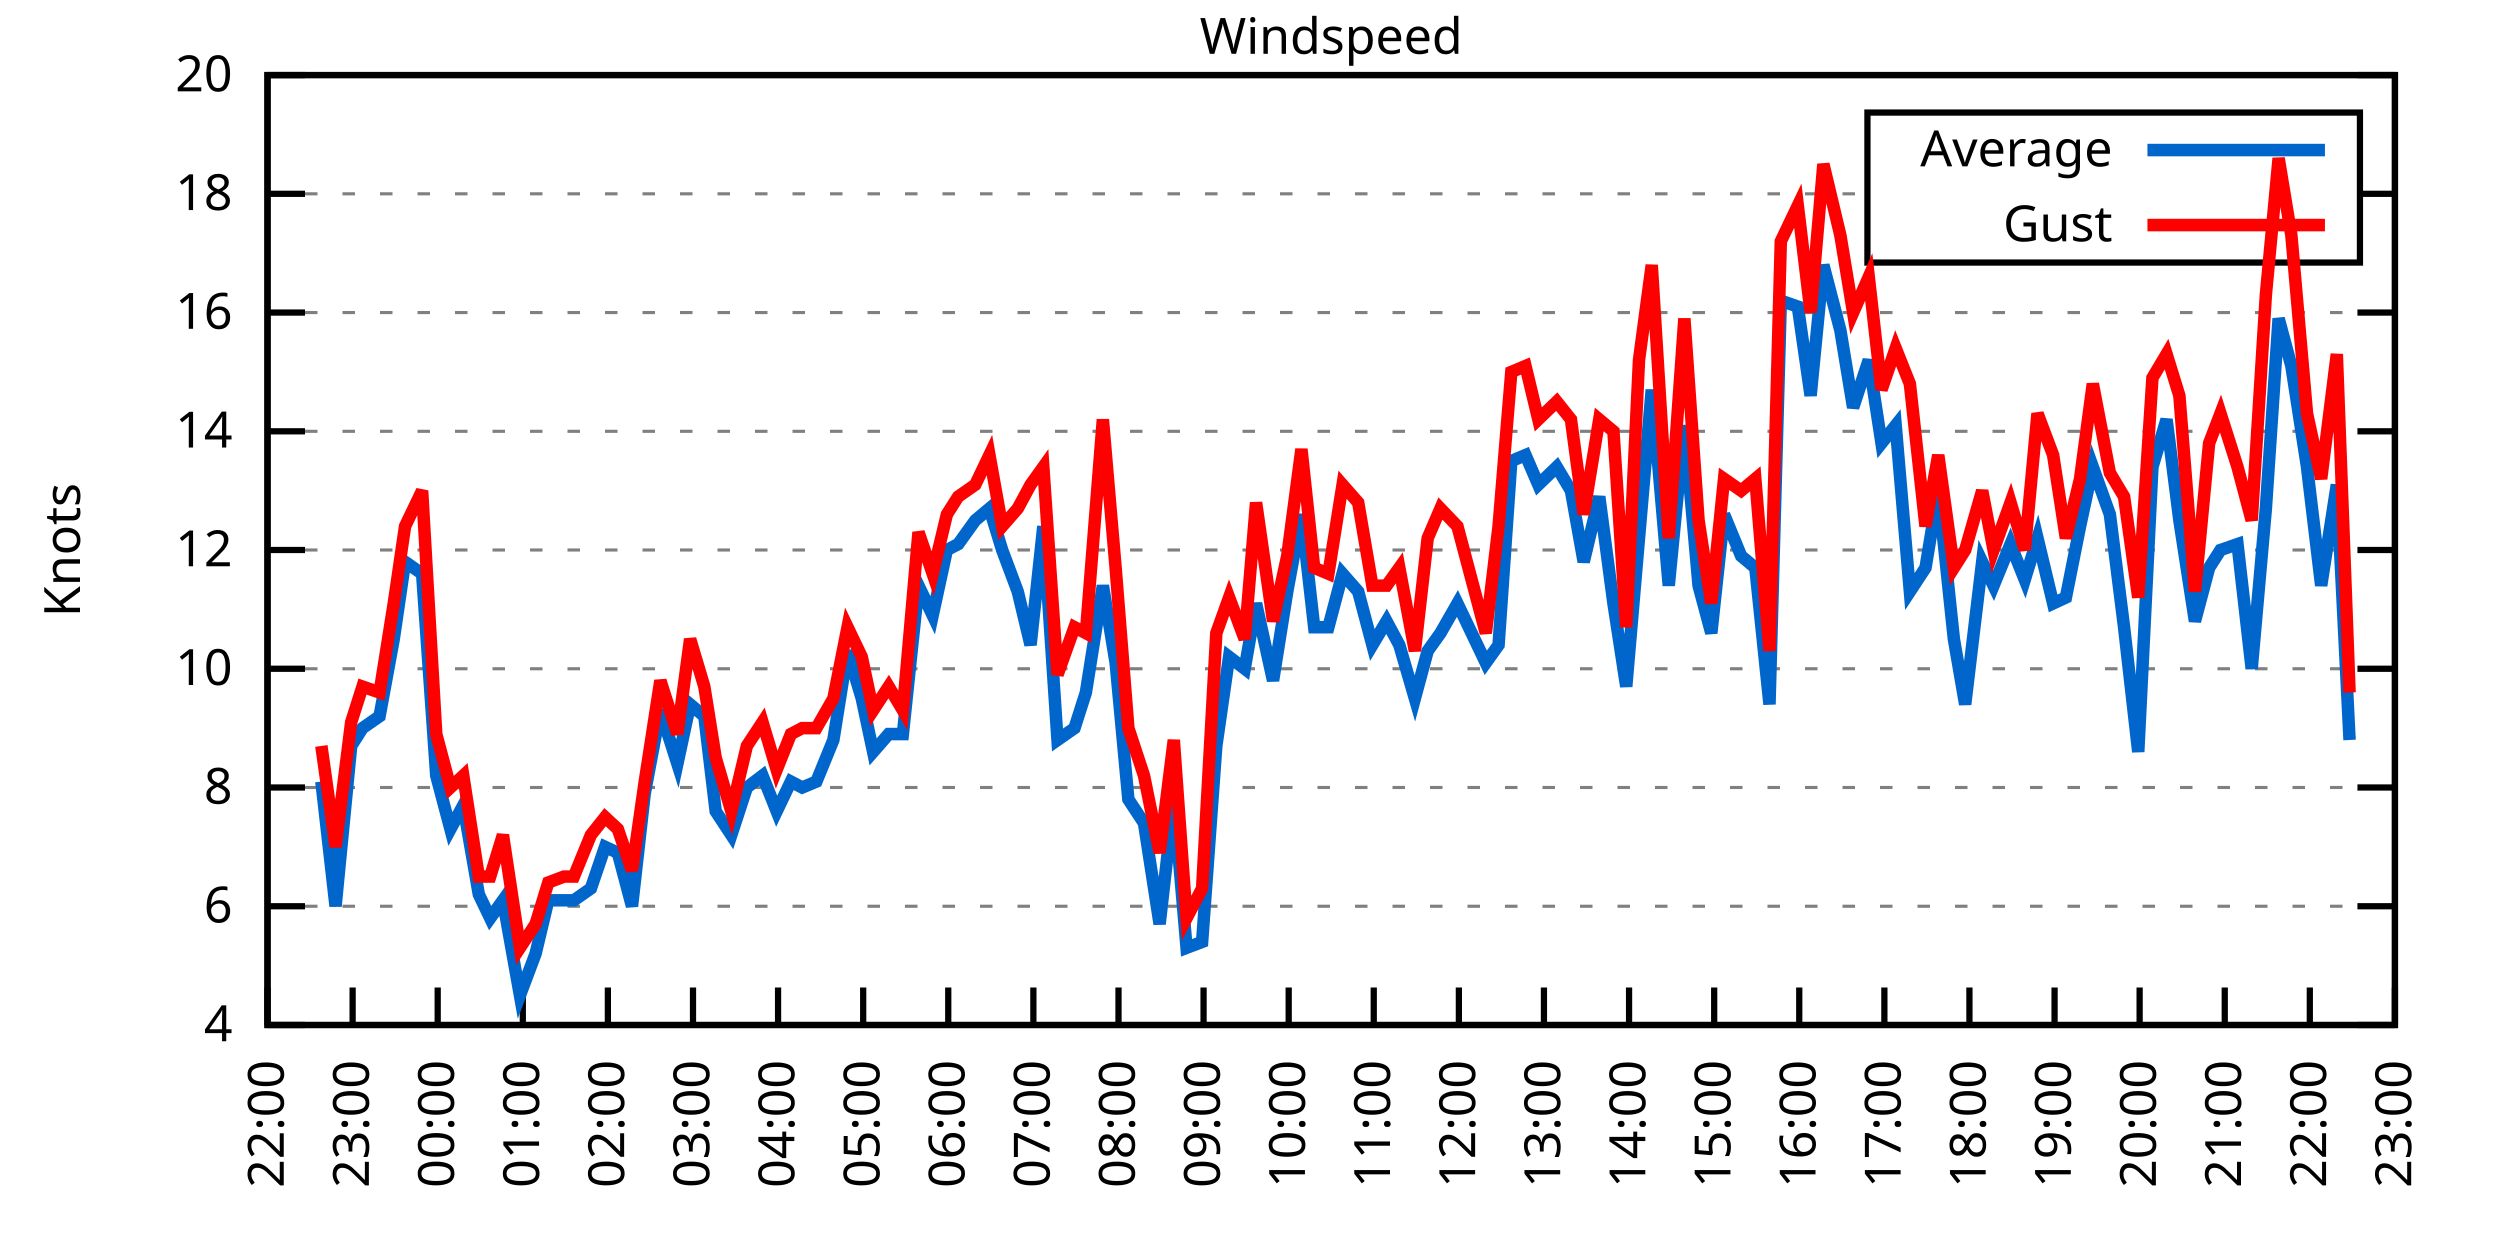
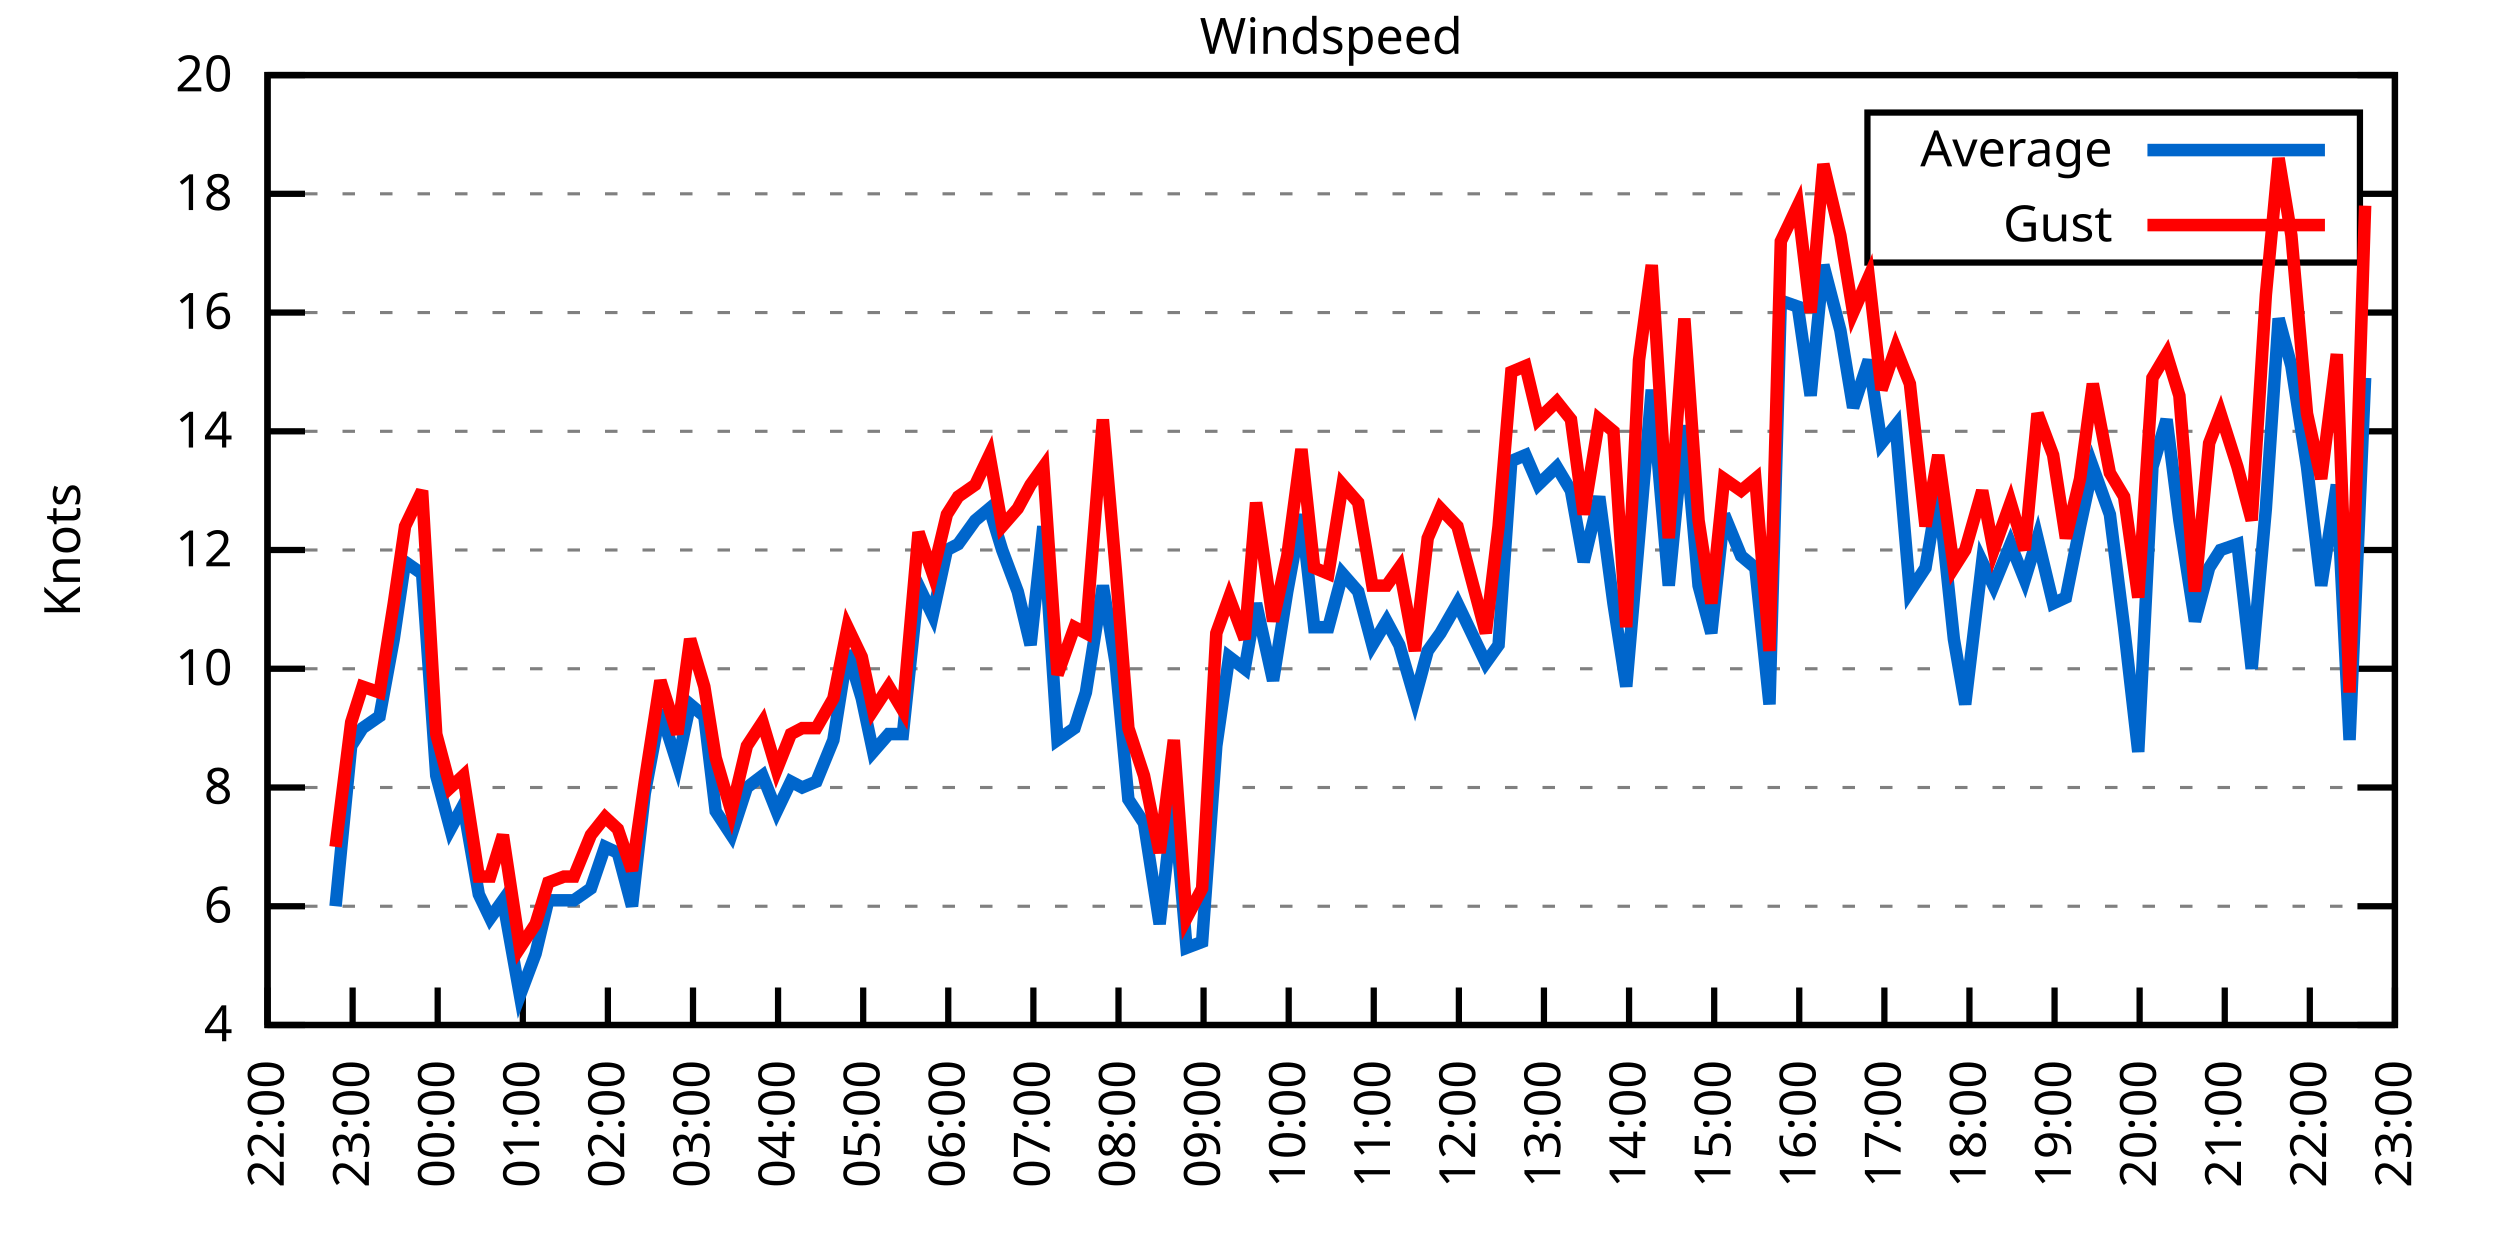
<svg xmlns="http://www.w3.org/2000/svg" xmlns:xlink="http://www.w3.org/1999/xlink" width="400" height="200" viewBox="0 0 400 200">
  <g id="gnuplot_canvas">
    <rect x="0" y="0" width="400" height="200" fill="none" />
    <defs>
      <circle id="gpDot" r="0.5" stroke-width="0.5" stroke="currentColor" />
      <path id="gpPt0" stroke-width="0.333" stroke="currentColor" d="M-1,0 h2 M0,-1 v2" />
      <path id="gpPt1" stroke-width="0.333" stroke="currentColor" d="M-1,-1 L1,1 M1,-1 L-1,1" />
      <path id="gpPt2" stroke-width="0.333" stroke="currentColor" d="M-1,0 L1,0 M0,-1 L0,1 M-1,-1 L1,1 M-1,1 L1,-1" />
      <rect id="gpPt3" stroke-width="0.333" stroke="currentColor" x="-1" y="-1" width="2" height="2" />
      <rect id="gpPt4" stroke-width="0.333" stroke="currentColor" fill="currentColor" x="-1" y="-1" width="2" height="2" />
      <circle id="gpPt5" stroke-width="0.333" stroke="currentColor" cx="0" cy="0" r="1" />
      <use xlink:href="#gpPt5" id="gpPt6" fill="currentColor" stroke="none" />
      <path id="gpPt7" stroke-width="0.333" stroke="currentColor" d="M0,-1.33 L-1.33,0.67 L1.33,0.67 z" />
      <use xlink:href="#gpPt7" id="gpPt8" fill="currentColor" stroke="none" />
      <use xlink:href="#gpPt7" id="gpPt9" stroke="currentColor" transform="rotate(180)" />
      <use xlink:href="#gpPt9" id="gpPt10" fill="currentColor" stroke="none" />
      <use xlink:href="#gpPt3" id="gpPt11" stroke="currentColor" transform="rotate(45)" />
      <use xlink:href="#gpPt11" id="gpPt12" fill="currentColor" stroke="none" />
      <path id="gpPt13" stroke-width="0.333" stroke="currentColor" d="M0,1.330 L1.265,0.411 L0.782,-1.067 L-0.782,-1.076 L-1.265,0.411 z" />
      <use xlink:href="#gpPt13" id="gpPt14" fill="currentColor" stroke="none" />
      <filter id="textbox" filterUnits="objectBoundingBox" x="0" y="0" height="1" width="1">
        <feFlood flood-color="white" flood-opacity="1" result="bgnd" />
        <feComposite in="SourceGraphic" in2="bgnd" operator="atop" />
      </filter>
      <filter id="greybox" filterUnits="objectBoundingBox" x="0" y="0" height="1" width="1">
        <feFlood flood-color="lightgrey" flood-opacity="1" result="grey" />
        <feComposite in="SourceGraphic" in2="grey" operator="atop" />
      </filter>
    </defs>
    <g fill="none" color="white" stroke="currentColor" stroke-width="1.00" stroke-linecap="butt" stroke-linejoin="miter">
</g>
    <g fill="none" color="black" stroke="currentColor" stroke-width="1.00" stroke-linecap="butt" stroke-linejoin="miter">
      <g stroke="none" shape-rendering="crispEdges">
        <polygon fill="rgb(255, 255, 255)" points="42.80,164.00 383.18,164.00 383.18,12.02 42.80,12.02 " />
      </g>
    </g>
    <g fill="none" color="black" stroke="currentColor" stroke-width="1.00" stroke-linecap="butt" stroke-linejoin="miter">
</g>
    <g fill="none" color="black" stroke="black" stroke-width="0.50" stroke-linecap="butt" stroke-linejoin="miter">
</g>
    <g fill="none" color="gray" stroke="currentColor" stroke-width="0.50" stroke-linecap="butt" stroke-linejoin="miter">
      <path stroke="gray" stroke-dasharray="2,4" class="gridline" d="M42.80,164.00 L383.19,164.00  " />
    </g>
    <g fill="none" color="gray" stroke="gray" stroke-width="1.00" stroke-linecap="butt" stroke-linejoin="miter">
</g>
    <g fill="none" color="black" stroke="currentColor" stroke-width="1.00" stroke-linecap="butt" stroke-linejoin="miter">
      <path stroke="black" d="M42.80,164.00 L48.80,164.00 M383.19,164.00 L377.19,164.00  " />
      <g transform="translate(37.20,166.60)" stroke="none" fill="black" font-family="Sans" font-size="8.00" text-anchor="end">
        <text>
          <tspan font-family="Sans"> 4</tspan>
        </text>
      </g>
    </g>
    <g fill="none" color="black" stroke="currentColor" stroke-width="1.00" stroke-linecap="butt" stroke-linejoin="miter">
</g>
    <g fill="none" color="black" stroke="black" stroke-width="0.50" stroke-linecap="butt" stroke-linejoin="miter">
</g>
    <g fill="none" color="gray" stroke="currentColor" stroke-width="0.50" stroke-linecap="butt" stroke-linejoin="miter">
      <path stroke="gray" stroke-dasharray="2,4" class="gridline" d="M42.80,145.00 L383.19,145.00  " />
    </g>
    <g fill="none" color="gray" stroke="gray" stroke-width="1.00" stroke-linecap="butt" stroke-linejoin="miter">
</g>
    <g fill="none" color="black" stroke="currentColor" stroke-width="1.00" stroke-linecap="butt" stroke-linejoin="miter">
      <path stroke="black" d="M42.80,145.00 L48.80,145.00 M383.19,145.00 L377.19,145.00  " />
      <g transform="translate(37.20,147.60)" stroke="none" fill="black" font-family="Sans" font-size="8.00" text-anchor="end">
        <text>
          <tspan font-family="Sans"> 6</tspan>
        </text>
      </g>
    </g>
    <g fill="none" color="black" stroke="currentColor" stroke-width="1.00" stroke-linecap="butt" stroke-linejoin="miter">
</g>
    <g fill="none" color="black" stroke="black" stroke-width="0.50" stroke-linecap="butt" stroke-linejoin="miter">
</g>
    <g fill="none" color="gray" stroke="currentColor" stroke-width="0.50" stroke-linecap="butt" stroke-linejoin="miter">
      <path stroke="gray" stroke-dasharray="2,4" class="gridline" d="M42.80,126.00 L383.19,126.00  " />
    </g>
    <g fill="none" color="gray" stroke="gray" stroke-width="1.00" stroke-linecap="butt" stroke-linejoin="miter">
</g>
    <g fill="none" color="black" stroke="currentColor" stroke-width="1.00" stroke-linecap="butt" stroke-linejoin="miter">
      <path stroke="black" d="M42.80,126.00 L48.80,126.00 M383.19,126.00 L377.19,126.00  " />
      <g transform="translate(37.20,128.60)" stroke="none" fill="black" font-family="Sans" font-size="8.00" text-anchor="end">
        <text>
          <tspan font-family="Sans"> 8</tspan>
        </text>
      </g>
    </g>
    <g fill="none" color="black" stroke="currentColor" stroke-width="1.00" stroke-linecap="butt" stroke-linejoin="miter">
</g>
    <g fill="none" color="black" stroke="black" stroke-width="0.50" stroke-linecap="butt" stroke-linejoin="miter">
</g>
    <g fill="none" color="gray" stroke="currentColor" stroke-width="0.50" stroke-linecap="butt" stroke-linejoin="miter">
      <path stroke="gray" stroke-dasharray="2,4" class="gridline" d="M42.80,107.00 L383.19,107.00  " />
    </g>
    <g fill="none" color="gray" stroke="gray" stroke-width="1.00" stroke-linecap="butt" stroke-linejoin="miter">
</g>
    <g fill="none" color="black" stroke="currentColor" stroke-width="1.00" stroke-linecap="butt" stroke-linejoin="miter">
      <path stroke="black" d="M42.80,107.00 L48.80,107.00 M383.19,107.00 L377.19,107.00  " />
      <g transform="translate(37.20,109.60)" stroke="none" fill="black" font-family="Sans" font-size="8.00" text-anchor="end">
        <text>
          <tspan font-family="Sans"> 10</tspan>
        </text>
      </g>
    </g>
    <g fill="none" color="black" stroke="currentColor" stroke-width="1.00" stroke-linecap="butt" stroke-linejoin="miter">
</g>
    <g fill="none" color="black" stroke="black" stroke-width="0.50" stroke-linecap="butt" stroke-linejoin="miter">
</g>
    <g fill="none" color="gray" stroke="currentColor" stroke-width="0.50" stroke-linecap="butt" stroke-linejoin="miter">
      <path stroke="gray" stroke-dasharray="2,4" class="gridline" d="M42.80,88.00 L383.19,88.00  " />
    </g>
    <g fill="none" color="gray" stroke="gray" stroke-width="1.00" stroke-linecap="butt" stroke-linejoin="miter">
</g>
    <g fill="none" color="black" stroke="currentColor" stroke-width="1.00" stroke-linecap="butt" stroke-linejoin="miter">
      <path stroke="black" d="M42.80,88.00 L48.80,88.00 M383.19,88.00 L377.19,88.00  " />
      <g transform="translate(37.20,90.60)" stroke="none" fill="black" font-family="Sans" font-size="8.00" text-anchor="end">
        <text>
          <tspan font-family="Sans"> 12</tspan>
        </text>
      </g>
    </g>
    <g fill="none" color="black" stroke="currentColor" stroke-width="1.00" stroke-linecap="butt" stroke-linejoin="miter">
</g>
    <g fill="none" color="black" stroke="black" stroke-width="0.50" stroke-linecap="butt" stroke-linejoin="miter">
</g>
    <g fill="none" color="gray" stroke="currentColor" stroke-width="0.50" stroke-linecap="butt" stroke-linejoin="miter">
      <path stroke="gray" stroke-dasharray="2,4" class="gridline" d="M42.80,69.01 L383.19,69.01  " />
    </g>
    <g fill="none" color="gray" stroke="gray" stroke-width="1.00" stroke-linecap="butt" stroke-linejoin="miter">
</g>
    <g fill="none" color="black" stroke="currentColor" stroke-width="1.00" stroke-linecap="butt" stroke-linejoin="miter">
      <path stroke="black" d="M42.80,69.01 L48.80,69.01 M383.19,69.01 L377.19,69.01  " />
      <g transform="translate(37.20,71.61)" stroke="none" fill="black" font-family="Sans" font-size="8.00" text-anchor="end">
        <text>
          <tspan font-family="Sans"> 14</tspan>
        </text>
      </g>
    </g>
    <g fill="none" color="black" stroke="currentColor" stroke-width="1.00" stroke-linecap="butt" stroke-linejoin="miter">
</g>
    <g fill="none" color="black" stroke="black" stroke-width="0.50" stroke-linecap="butt" stroke-linejoin="miter">
</g>
    <g fill="none" color="gray" stroke="currentColor" stroke-width="0.50" stroke-linecap="butt" stroke-linejoin="miter">
      <path stroke="gray" stroke-dasharray="2,4" class="gridline" d="M42.80,50.01 L383.19,50.01  " />
    </g>
    <g fill="none" color="gray" stroke="gray" stroke-width="1.00" stroke-linecap="butt" stroke-linejoin="miter">
</g>
    <g fill="none" color="black" stroke="currentColor" stroke-width="1.00" stroke-linecap="butt" stroke-linejoin="miter">
      <path stroke="black" d="M42.80,50.01 L48.80,50.01 M383.19,50.01 L377.19,50.01  " />
      <g transform="translate(37.20,52.61)" stroke="none" fill="black" font-family="Sans" font-size="8.00" text-anchor="end">
        <text>
          <tspan font-family="Sans"> 16</tspan>
        </text>
      </g>
    </g>
    <g fill="none" color="black" stroke="currentColor" stroke-width="1.00" stroke-linecap="butt" stroke-linejoin="miter">
</g>
    <g fill="none" color="black" stroke="black" stroke-width="0.50" stroke-linecap="butt" stroke-linejoin="miter">
</g>
    <g fill="none" color="gray" stroke="currentColor" stroke-width="0.50" stroke-linecap="butt" stroke-linejoin="miter">
      <path stroke="gray" stroke-dasharray="2,4" class="gridline" d="M42.80,31.01 L298.79,31.01 M377.59,31.01 L383.19,31.01  " />
    </g>
    <g fill="none" color="gray" stroke="gray" stroke-width="1.00" stroke-linecap="butt" stroke-linejoin="miter">
</g>
    <g fill="none" color="black" stroke="currentColor" stroke-width="1.00" stroke-linecap="butt" stroke-linejoin="miter">
      <path stroke="black" d="M42.80,31.01 L48.80,31.01 M383.19,31.01 L377.19,31.01  " />
      <g transform="translate(37.20,33.61)" stroke="none" fill="black" font-family="Sans" font-size="8.00" text-anchor="end">
        <text>
          <tspan font-family="Sans"> 18</tspan>
        </text>
      </g>
    </g>
    <g fill="none" color="black" stroke="currentColor" stroke-width="1.00" stroke-linecap="butt" stroke-linejoin="miter">
</g>
    <g fill="none" color="black" stroke="black" stroke-width="0.50" stroke-linecap="butt" stroke-linejoin="miter">
</g>
    <g fill="none" color="gray" stroke="currentColor" stroke-width="0.50" stroke-linecap="butt" stroke-linejoin="miter">
      <path stroke="gray" stroke-dasharray="2,4" class="gridline" d="M42.80,12.01 L383.19,12.01  " />
    </g>
    <g fill="none" color="gray" stroke="gray" stroke-width="1.00" stroke-linecap="butt" stroke-linejoin="miter">
</g>
    <g fill="none" color="black" stroke="currentColor" stroke-width="1.00" stroke-linecap="butt" stroke-linejoin="miter">
      <path stroke="black" d="M42.80,12.01 L48.80,12.01 M383.19,12.01 L377.19,12.01  " />
      <g transform="translate(37.20,14.61)" stroke="none" fill="black" font-family="Sans" font-size="8.00" text-anchor="end">
        <text>
          <tspan font-family="Sans"> 20</tspan>
        </text>
      </g>
    </g>
    <g fill="none" color="black" stroke="currentColor" stroke-width="1.00" stroke-linecap="butt" stroke-linejoin="miter">
      <path stroke="black" d="M42.80,164.00 L42.80,158.00  " />
      <g transform="translate(45.40,169.60) rotate(270.00)" stroke="none" fill="black" font-family="Sans" font-size="8.00" text-anchor="end">
        <text>
          <tspan font-family="Sans">22:00</tspan>
        </text>
      </g>
    </g>
    <g fill="none" color="black" stroke="currentColor" stroke-width="1.00" stroke-linecap="butt" stroke-linejoin="miter">
      <path stroke="black" d="M56.42,164.00 L56.42,158.00  " />
      <g transform="translate(59.02,169.60) rotate(270.00)" stroke="none" fill="black" font-family="Sans" font-size="8.00" text-anchor="end">
        <text>
          <tspan font-family="Sans">23:00</tspan>
        </text>
      </g>
    </g>
    <g fill="none" color="black" stroke="currentColor" stroke-width="1.00" stroke-linecap="butt" stroke-linejoin="miter">
      <path stroke="black" d="M70.03,164.00 L70.03,158.00  " />
      <g transform="translate(72.63,169.60) rotate(270.00)" stroke="none" fill="black" font-family="Sans" font-size="8.00" text-anchor="end">
        <text>
          <tspan font-family="Sans">00:00</tspan>
        </text>
      </g>
    </g>
    <g fill="none" color="black" stroke="currentColor" stroke-width="1.00" stroke-linecap="butt" stroke-linejoin="miter">
      <path stroke="black" d="M83.65,164.00 L83.65,158.00  " />
      <g transform="translate(86.25,169.60) rotate(270.00)" stroke="none" fill="black" font-family="Sans" font-size="8.00" text-anchor="end">
        <text>
          <tspan font-family="Sans">01:00</tspan>
        </text>
      </g>
    </g>
    <g fill="none" color="black" stroke="currentColor" stroke-width="1.00" stroke-linecap="butt" stroke-linejoin="miter">
      <path stroke="black" d="M97.26,164.00 L97.26,158.00  " />
      <g transform="translate(99.86,169.60) rotate(270.00)" stroke="none" fill="black" font-family="Sans" font-size="8.00" text-anchor="end">
        <text>
          <tspan font-family="Sans">02:00</tspan>
        </text>
      </g>
    </g>
    <g fill="none" color="black" stroke="currentColor" stroke-width="1.00" stroke-linecap="butt" stroke-linejoin="miter">
      <path stroke="black" d="M110.88,164.00 L110.88,158.00  " />
      <g transform="translate(113.48,169.60) rotate(270.00)" stroke="none" fill="black" font-family="Sans" font-size="8.00" text-anchor="end">
        <text>
          <tspan font-family="Sans">03:00</tspan>
        </text>
      </g>
    </g>
    <g fill="none" color="black" stroke="currentColor" stroke-width="1.00" stroke-linecap="butt" stroke-linejoin="miter">
      <path stroke="black" d="M124.49,164.00 L124.49,158.00  " />
      <g transform="translate(127.09,169.60) rotate(270.00)" stroke="none" fill="black" font-family="Sans" font-size="8.00" text-anchor="end">
        <text>
          <tspan font-family="Sans">04:00</tspan>
        </text>
      </g>
    </g>
    <g fill="none" color="black" stroke="currentColor" stroke-width="1.00" stroke-linecap="butt" stroke-linejoin="miter">
      <path stroke="black" d="M138.11,164.00 L138.11,158.00  " />
      <g transform="translate(140.71,169.60) rotate(270.00)" stroke="none" fill="black" font-family="Sans" font-size="8.00" text-anchor="end">
        <text>
          <tspan font-family="Sans">05:00</tspan>
        </text>
      </g>
    </g>
    <g fill="none" color="black" stroke="currentColor" stroke-width="1.00" stroke-linecap="butt" stroke-linejoin="miter">
      <path stroke="black" d="M151.72,164.00 L151.72,158.00  " />
      <g transform="translate(154.32,169.60) rotate(270.00)" stroke="none" fill="black" font-family="Sans" font-size="8.00" text-anchor="end">
        <text>
          <tspan font-family="Sans">06:00</tspan>
        </text>
      </g>
    </g>
    <g fill="none" color="black" stroke="currentColor" stroke-width="1.00" stroke-linecap="butt" stroke-linejoin="miter">
      <path stroke="black" d="M165.34,164.00 L165.34,158.00  " />
      <g transform="translate(167.94,169.60) rotate(270.00)" stroke="none" fill="black" font-family="Sans" font-size="8.00" text-anchor="end">
        <text>
          <tspan font-family="Sans">07:00</tspan>
        </text>
      </g>
    </g>
    <g fill="none" color="black" stroke="currentColor" stroke-width="1.00" stroke-linecap="butt" stroke-linejoin="miter">
      <path stroke="black" d="M178.96,164.00 L178.96,158.00  " />
      <g transform="translate(181.56,169.60) rotate(270.00)" stroke="none" fill="black" font-family="Sans" font-size="8.00" text-anchor="end">
        <text>
          <tspan font-family="Sans">08:00</tspan>
        </text>
      </g>
    </g>
    <g fill="none" color="black" stroke="currentColor" stroke-width="1.00" stroke-linecap="butt" stroke-linejoin="miter">
      <path stroke="black" d="M192.57,164.00 L192.57,158.00  " />
      <g transform="translate(195.17,169.60) rotate(270.00)" stroke="none" fill="black" font-family="Sans" font-size="8.00" text-anchor="end">
        <text>
          <tspan font-family="Sans">09:00</tspan>
        </text>
      </g>
    </g>
    <g fill="none" color="black" stroke="currentColor" stroke-width="1.00" stroke-linecap="butt" stroke-linejoin="miter">
      <path stroke="black" d="M206.19,164.00 L206.19,158.00  " />
      <g transform="translate(208.79,169.60) rotate(270.00)" stroke="none" fill="black" font-family="Sans" font-size="8.00" text-anchor="end">
        <text>
          <tspan font-family="Sans">10:00</tspan>
        </text>
      </g>
    </g>
    <g fill="none" color="black" stroke="currentColor" stroke-width="1.00" stroke-linecap="butt" stroke-linejoin="miter">
      <path stroke="black" d="M219.80,164.00 L219.80,158.00  " />
      <g transform="translate(222.40,169.60) rotate(270.00)" stroke="none" fill="black" font-family="Sans" font-size="8.00" text-anchor="end">
        <text>
          <tspan font-family="Sans">11:00</tspan>
        </text>
      </g>
    </g>
    <g fill="none" color="black" stroke="currentColor" stroke-width="1.00" stroke-linecap="butt" stroke-linejoin="miter">
      <path stroke="black" d="M233.42,164.00 L233.42,158.00  " />
      <g transform="translate(236.02,169.60) rotate(270.00)" stroke="none" fill="black" font-family="Sans" font-size="8.00" text-anchor="end">
        <text>
          <tspan font-family="Sans">12:00</tspan>
        </text>
      </g>
    </g>
    <g fill="none" color="black" stroke="currentColor" stroke-width="1.00" stroke-linecap="butt" stroke-linejoin="miter">
      <path stroke="black" d="M247.03,164.00 L247.03,158.00  " />
      <g transform="translate(249.63,169.60) rotate(270.00)" stroke="none" fill="black" font-family="Sans" font-size="8.00" text-anchor="end">
        <text>
          <tspan font-family="Sans">13:00</tspan>
        </text>
      </g>
    </g>
    <g fill="none" color="black" stroke="currentColor" stroke-width="1.00" stroke-linecap="butt" stroke-linejoin="miter">
      <path stroke="black" d="M260.65,164.00 L260.65,158.00  " />
      <g transform="translate(263.25,169.60) rotate(270.00)" stroke="none" fill="black" font-family="Sans" font-size="8.00" text-anchor="end">
        <text>
          <tspan font-family="Sans">14:00</tspan>
        </text>
      </g>
    </g>
    <g fill="none" color="black" stroke="currentColor" stroke-width="1.00" stroke-linecap="butt" stroke-linejoin="miter">
      <path stroke="black" d="M274.27,164.00 L274.27,158.00  " />
      <g transform="translate(276.87,169.60) rotate(270.00)" stroke="none" fill="black" font-family="Sans" font-size="8.00" text-anchor="end">
        <text>
          <tspan font-family="Sans">15:00</tspan>
        </text>
      </g>
    </g>
    <g fill="none" color="black" stroke="currentColor" stroke-width="1.00" stroke-linecap="butt" stroke-linejoin="miter">
      <path stroke="black" d="M287.88,164.00 L287.88,158.00  " />
      <g transform="translate(290.48,169.60) rotate(270.00)" stroke="none" fill="black" font-family="Sans" font-size="8.00" text-anchor="end">
        <text>
          <tspan font-family="Sans">16:00</tspan>
        </text>
      </g>
    </g>
    <g fill="none" color="black" stroke="currentColor" stroke-width="1.00" stroke-linecap="butt" stroke-linejoin="miter">
      <path stroke="black" d="M301.50,164.00 L301.50,158.00  " />
      <g transform="translate(304.10,169.60) rotate(270.00)" stroke="none" fill="black" font-family="Sans" font-size="8.00" text-anchor="end">
        <text>
          <tspan font-family="Sans">17:00</tspan>
        </text>
      </g>
    </g>
    <g fill="none" color="black" stroke="currentColor" stroke-width="1.00" stroke-linecap="butt" stroke-linejoin="miter">
      <path stroke="black" d="M315.11,164.00 L315.11,158.00  " />
      <g transform="translate(317.71,169.60) rotate(270.00)" stroke="none" fill="black" font-family="Sans" font-size="8.00" text-anchor="end">
        <text>
          <tspan font-family="Sans">18:00</tspan>
        </text>
      </g>
    </g>
    <g fill="none" color="black" stroke="currentColor" stroke-width="1.00" stroke-linecap="butt" stroke-linejoin="miter">
      <path stroke="black" d="M328.73,164.00 L328.73,158.00  " />
      <g transform="translate(331.33,169.60) rotate(270.00)" stroke="none" fill="black" font-family="Sans" font-size="8.00" text-anchor="end">
        <text>
          <tspan font-family="Sans">19:00</tspan>
        </text>
      </g>
    </g>
    <g fill="none" color="black" stroke="currentColor" stroke-width="1.00" stroke-linecap="butt" stroke-linejoin="miter">
      <path stroke="black" d="M342.34,164.00 L342.34,158.00  " />
      <g transform="translate(344.94,169.60) rotate(270.00)" stroke="none" fill="black" font-family="Sans" font-size="8.00" text-anchor="end">
        <text>
          <tspan font-family="Sans">20:00</tspan>
        </text>
      </g>
    </g>
    <g fill="none" color="black" stroke="currentColor" stroke-width="1.00" stroke-linecap="butt" stroke-linejoin="miter">
      <path stroke="black" d="M355.96,164.00 L355.96,158.00  " />
      <g transform="translate(358.56,169.60) rotate(270.00)" stroke="none" fill="black" font-family="Sans" font-size="8.00" text-anchor="end">
        <text>
          <tspan font-family="Sans">21:00</tspan>
        </text>
      </g>
    </g>
    <g fill="none" color="black" stroke="currentColor" stroke-width="1.00" stroke-linecap="butt" stroke-linejoin="miter">
      <path stroke="black" d="M369.57,164.00 L369.57,158.00  " />
      <g transform="translate(372.17,169.60) rotate(270.00)" stroke="none" fill="black" font-family="Sans" font-size="8.00" text-anchor="end">
        <text>
          <tspan font-family="Sans">22:00</tspan>
        </text>
      </g>
    </g>
    <g fill="none" color="black" stroke="currentColor" stroke-width="1.00" stroke-linecap="butt" stroke-linejoin="miter">
      <path stroke="black" d="M383.19,164.00 L383.19,158.00  " />
      <g transform="translate(385.79,169.60) rotate(270.00)" stroke="none" fill="black" font-family="Sans" font-size="8.00" text-anchor="end">
        <text>
          <tspan font-family="Sans">23:00</tspan>
        </text>
      </g>
    </g>
    <g fill="none" color="black" stroke="currentColor" stroke-width="1.00" stroke-linecap="butt" stroke-linejoin="miter">
</g>
    <g fill="none" color="black" stroke="currentColor" stroke-width="1.00" stroke-linecap="butt" stroke-linejoin="miter">
      <path stroke="black" d="M42.80,12.01 L42.80,164.00 L383.19,164.00 L383.19,12.01 L42.80,12.01 Z  " />
    </g>
    <g fill="none" color="black" stroke="currentColor" stroke-width="1.00" stroke-linecap="butt" stroke-linejoin="miter">
</g>
    <g fill="none" color="black" stroke="currentColor" stroke-width="1.00" stroke-linecap="butt" stroke-linejoin="miter">
      <path stroke="black" d="M298.79,42.01 L298.79,18.01 L377.59,18.01 L377.59,42.01 L298.79,42.01 Z  " />
    </g>
    <g id="Windspeed_plot_1">
      <g fill="none" color="white" stroke="black" stroke-width="2.00" stroke-linecap="butt" stroke-linejoin="miter">
</g>
      <g fill="none" color="black" stroke="currentColor" stroke-width="2.00" stroke-linecap="butt" stroke-linejoin="miter">
        <g transform="translate(337.99,26.61)" stroke="none" fill="black" font-family="Sans" font-size="8.00" text-anchor="end">
          <text>
            <tspan font-family="Sans">Average</tspan>
          </text>
        </g>
      </g>
      <g fill="none" color="black" stroke="currentColor" stroke-width="2.00" stroke-linecap="butt" stroke-linejoin="miter">
-         <path stroke="rgb(  0, 102, 204)" d="M343.59,24.01 L371.99,24.01 M51.42,125.05 L53.69,145.00 L56.19,119.35 L58.00,116.50 L60.73,114.60 L63.00,102.25   L64.81,89.90 L67.54,91.80 L69.80,124.10 L72.07,132.65 L74.12,128.85 L76.61,143.10 L78.43,146.90 L80.47,144.05   L83.19,159.25 L85.69,152.60 L87.73,144.05 L90.23,144.05 L91.82,144.05 L94.54,142.15 L96.81,135.50 L98.85,136.45   L101.12,145.00 L103.16,126.95 L105.66,113.65 L108.38,122.20 L110.42,112.70 L112.69,114.60 L114.51,129.80 L117.01,133.60   L119.50,126.00 L122.00,124.10 L124.27,129.80 L126.54,125.05 L128.35,126.00 L130.62,125.05 L133.34,118.40 L135.61,104.15   L137.88,111.75 L139.70,120.30 L142.19,117.45 L144.46,117.45 L146.96,93.70 L149.23,98.45 L151.50,88.00 L153.31,87.06   L156.04,83.26 L158.31,81.36 L160.35,88.00 L162.84,94.65 L164.89,103.20 L166.93,84.21 L169.20,118.40 L171.92,116.50   L173.74,110.80 L176.46,93.70 L178.50,106.05 L180.54,127.90 L183.04,131.70 L185.54,147.85 L187.81,127.90 L189.85,151.65   L192.34,150.70 L194.61,119.35 L196.66,105.10 L199.15,107.00 L200.97,96.55 L203.69,108.90 L205.96,94.65 L208.23,82.31   L210.27,100.35 L212.54,100.35 L214.81,91.80 L217.31,94.65 L219.58,103.20 L221.85,99.40 L223.89,103.20 L226.38,111.75   L228.43,104.15 L230.47,101.30 L233.19,96.55 L237.73,106.05 L239.77,103.20 L241.81,73.76 L244.08,72.81 L246.13,77.56   L249.08,74.71 L251.35,78.51 L253.39,89.90 L255.88,79.46 L258.15,96.55 L260.20,109.85 L262.24,86.11 L264.28,62.36   L267.00,93.70 L269.50,68.06 L271.77,93.70 L273.81,101.30 L275.85,82.31 L278.58,88.95 L280.85,90.85 L283.12,112.70   L284.93,48.11 L287.65,49.06 L289.70,63.31 L291.74,42.41 L294.46,52.86 L296.50,65.21 L299.00,57.61 L301.04,70.91   L303.31,68.06 L305.58,94.65 L308.08,90.85 L310.12,78.51 L312.62,102.25 L314.43,112.70 L317.15,89.90 L318.97,93.70   L321.69,87.06 L323.96,92.75 L326.00,86.11 L328.50,96.55 L330.54,95.60 L332.81,84.21 L334.85,74.71 L337.58,82.31   L339.85,100.35 L342.12,120.30 L344.39,74.71 L346.65,67.11 L348.70,83.26 L351.19,99.40 L353.46,90.85 L355.28,88.00   L358.00,87.06 L360.27,107.00 L362.54,81.36 L364.58,50.96 L366.62,58.56 L369.12,74.71 L371.39,93.70 L373.89,77.56   L375.93,118.40  " />
+         <path stroke="rgb(  0, 102, 204)" d="M343.59,24.01 L371.99,24.01 M53.69,145.00 L56.19,119.35 L58.00,116.50 L60.73,114.60 L63.00,102.25 L64.81,89.90   L67.54,91.80 L69.80,124.10 L72.07,132.65 L74.12,128.85 L76.61,143.10 L78.43,146.90 L80.47,144.05 L83.19,159.25   L85.69,152.60 L87.73,144.05 L90.23,144.05 L91.82,144.05 L94.54,142.15 L96.81,135.50 L98.85,136.45 L101.12,145.00   L103.16,126.95 L105.66,113.65 L108.38,122.20 L110.42,112.70 L112.69,114.60 L114.51,129.80 L117.01,133.60 L119.50,126.00   L122.00,124.10 L124.27,129.80 L126.54,125.05 L128.35,126.00 L130.62,125.05 L133.34,118.40 L135.61,104.15 L137.88,111.75   L139.70,120.30 L142.19,117.45 L144.46,117.45 L146.96,93.70 L149.23,98.45 L151.50,88.00 L153.31,87.06 L156.04,83.26   L158.31,81.36 L160.35,88.00 L162.84,94.65 L164.89,103.20 L166.93,84.21 L169.20,118.40 L171.92,116.50 L173.74,110.80   L176.46,93.70 L178.50,106.05 L180.54,127.90 L183.04,131.70 L185.54,147.85 L187.81,127.90 L189.85,151.65 L192.34,150.70   L194.61,119.35 L196.66,105.10 L199.15,107.00 L200.97,96.55 L203.69,108.90 L205.96,94.65 L208.23,82.31 L210.27,100.35   L212.54,100.35 L214.81,91.80 L217.31,94.65 L219.58,103.20 L221.85,99.40 L223.89,103.20 L226.38,111.75 L228.43,104.15   L230.47,101.30 L233.19,96.55 L237.73,106.05 L239.77,103.20 L241.81,73.76 L244.08,72.81 L246.13,77.56 L249.08,74.71   L251.35,78.51 L253.39,89.90 L255.88,79.46 L258.15,96.55 L260.20,109.85 L262.24,86.11 L264.28,62.36 L267.00,93.70   L269.50,68.06 L271.77,93.70 L273.81,101.30 L275.85,82.31 L278.58,88.95 L280.85,90.85 L283.12,112.70 L284.93,48.11   L287.65,49.06 L289.70,63.31 L291.74,42.41 L294.46,52.86 L296.50,65.21 L299.00,57.61 L301.04,70.91 L303.31,68.06   L305.58,94.65 L308.08,90.85 L310.12,78.51 L312.62,102.25 L314.43,112.70 L317.15,89.90 L318.97,93.70 L321.69,87.06   L323.96,92.75 L326.00,86.11 L328.50,96.55 L330.54,95.60 L332.81,84.21 L334.85,74.71 L337.58,82.31 L339.85,100.35   L342.12,120.30 L344.39,74.71 L346.65,67.11 L348.70,83.26 L351.19,99.40 L353.46,90.85 L355.28,88.00 L358.00,87.06   L360.27,107.00 L362.54,81.36 L364.58,50.96 L366.62,58.56 L369.12,74.71 L371.39,93.70 L373.89,77.56 L375.93,118.40   L378.42,60.46  " />
      </g>
    </g>
    <g id="Windspeed_plot_2">
      <g fill="none" color="black" stroke="currentColor" stroke-width="2.00" stroke-linecap="butt" stroke-linejoin="miter">
        <g transform="translate(337.99,38.61)" stroke="none" fill="black" font-family="Sans" font-size="8.00" text-anchor="end">
          <text>
            <tspan font-family="Sans">Gust</tspan>
          </text>
        </g>
      </g>
      <g fill="none" color="black" stroke="currentColor" stroke-width="2.00" stroke-linecap="butt" stroke-linejoin="miter">
-         <path stroke="rgb(255,   0,   0)" d="M343.59,36.01 L371.99,36.01 M51.42,119.35 L53.69,135.50 L56.19,115.55 L58.00,109.85 L60.73,110.80 L63.00,96.55   L64.81,84.21 L67.54,78.51 L69.80,117.45 L72.07,126.00 L74.12,124.10 L76.61,140.25 L78.43,140.25 L80.47,133.60   L83.19,151.65 L85.69,147.85 L87.73,141.20 L90.23,140.25 L91.82,140.25 L94.54,133.60 L96.81,130.75 L98.85,132.65   L101.12,139.30 L103.16,125.05 L105.66,108.90 L108.38,117.45 L110.42,102.25 L112.69,109.85 L114.51,121.25 L117.01,129.80   L119.50,119.35 L122.00,115.55 L124.27,123.15 L126.54,117.45 L128.35,116.50 L130.62,116.50 L133.34,111.75 L135.61,100.35   L137.88,105.10 L139.70,113.65 L142.19,109.85 L144.46,113.65 L146.96,85.16 L149.23,91.80 L151.50,82.31 L153.31,79.46   L156.04,77.56 L158.31,72.81 L160.35,84.21 L162.84,81.36 L164.89,77.56 L166.93,74.71 L169.20,107.95 L171.92,100.35   L173.74,101.30 L176.46,67.11 L178.50,90.85 L180.54,116.50 L183.04,124.10 L185.54,136.45 L187.81,118.40 L189.85,146.90   L192.34,142.15 L194.61,101.30 L196.66,95.60 L199.15,102.25 L200.97,80.41 L203.69,99.40 L205.96,88.95 L208.23,71.86   L210.27,90.85 L212.54,91.80 L214.81,77.56 L217.31,80.41 L219.58,93.70 L221.85,93.70 L223.89,90.85 L226.38,104.15   L228.43,86.11 L230.47,81.36 L233.19,84.21 L237.73,101.30 L239.77,84.21 L241.81,59.51 L244.08,58.56 L246.13,67.11   L249.08,64.26 L251.35,67.11 L253.39,82.31 L255.88,67.11 L258.15,69.01 L260.20,100.35 L262.24,57.61 L264.28,42.41   L267.00,86.11 L269.50,50.96 L271.77,83.26 L273.81,96.55 L275.85,76.61 L278.58,78.51 L280.85,76.61 L283.12,104.15   L284.93,38.61 L287.65,32.91 L289.70,50.01 L291.74,26.26 L294.46,37.66 L296.50,50.01 L299.00,44.31 L301.04,62.36   L303.31,55.71 L305.58,61.41 L308.08,84.21 L310.12,72.81 L312.62,90.85 L314.43,88.00 L317.15,78.51 L318.97,88.00   L321.69,80.41 L323.96,88.00 L326.00,66.16 L328.50,72.81 L330.54,86.11 L332.81,76.61 L334.85,61.41 L337.58,75.66   L339.85,79.46 L342.12,95.60 L344.39,60.46 L346.65,56.66 L348.70,63.31 L351.19,94.65 L353.46,70.91 L355.28,66.16   L358.00,74.71 L360.27,83.26 L362.54,47.16 L364.58,25.31 L366.62,37.66 L369.12,66.16 L371.39,76.61 L373.89,56.66   L375.93,110.80  " />
+         <path stroke="rgb(255,   0,   0)" d="M343.59,36.01 L371.99,36.01 M53.69,135.50 L56.19,115.55 L58.00,109.85 L60.73,110.80 L63.00,96.55 L64.81,84.21   L67.54,78.51 L69.80,117.45 L72.07,126.00 L74.12,124.10 L76.61,140.25 L78.43,140.25 L80.47,133.60 L83.19,151.65   L85.69,147.85 L87.73,141.20 L90.23,140.25 L91.82,140.25 L94.54,133.60 L96.81,130.75 L98.85,132.65 L101.12,139.30   L103.16,125.05 L105.66,108.90 L108.38,117.45 L110.42,102.25 L112.69,109.85 L114.51,121.25 L117.01,129.80 L119.50,119.35   L122.00,115.55 L124.27,123.15 L126.54,117.45 L128.35,116.50 L130.62,116.50 L133.34,111.75 L135.61,100.35 L137.88,105.10   L139.70,113.65 L142.19,109.85 L144.46,113.65 L146.96,85.16 L149.23,91.80 L151.50,82.31 L153.31,79.46 L156.04,77.56   L158.31,72.81 L160.35,84.21 L162.84,81.36 L164.89,77.56 L166.93,74.71 L169.20,107.95 L171.92,100.35 L173.74,101.30   L176.46,67.11 L178.50,90.85 L180.54,116.50 L183.04,124.10 L185.54,136.45 L187.81,118.40 L189.85,146.90 L192.34,142.15   L194.61,101.30 L196.66,95.60 L199.15,102.25 L200.97,80.41 L203.69,99.40 L205.96,88.95 L208.23,71.86 L210.27,90.85   L212.54,91.80 L214.81,77.56 L217.31,80.41 L219.58,93.70 L221.85,93.70 L223.89,90.85 L226.38,104.15 L228.43,86.11   L230.47,81.36 L233.19,84.21 L237.73,101.30 L239.77,84.21 L241.81,59.51 L244.08,58.56 L246.13,67.11 L249.08,64.26   L251.35,67.11 L253.39,82.31 L255.88,67.11 L258.15,69.01 L260.20,100.35 L262.24,57.61 L264.28,42.41 L267.00,86.11   L269.50,50.96 L271.77,83.26 L273.81,96.55 L275.85,76.61 L278.58,78.51 L280.85,76.61 L283.12,104.15 L284.93,38.61   L287.65,32.91 L289.70,50.01 L291.74,26.26 L294.46,37.66 L296.50,50.01 L299.00,44.31 L301.04,62.36 L303.31,55.71   L305.58,61.41 L308.08,84.21 L310.12,72.81 L312.62,90.85 L314.43,88.00 L317.15,78.51 L318.97,88.00 L321.69,80.41   L323.96,88.00 L326.00,66.16 L328.50,72.81 L330.54,86.11 L332.81,76.61 L334.85,61.41 L337.58,75.66 L339.85,79.46   L342.12,95.60 L344.39,60.46 L346.65,56.66 L348.70,63.31 L351.19,94.65 L353.46,70.91 L355.28,66.16 L358.00,74.71   L360.27,83.26 L362.54,47.16 L364.58,25.31 L366.62,37.66 L369.12,66.16 L371.39,76.61 L373.89,56.66 L375.93,110.80   L378.42,32.91  " />
      </g>
    </g>
    <g fill="none" color="black" stroke="currentColor" stroke-width="2.00" stroke-linecap="butt" stroke-linejoin="miter">
</g>
    <g fill="none" color="black" stroke="black" stroke-width="1.00" stroke-linecap="butt" stroke-linejoin="miter">
</g>
    <g fill="none" color="black" stroke="currentColor" stroke-width="1.00" stroke-linecap="butt" stroke-linejoin="miter">
      <path stroke="black" d="M42.80,12.01 L42.80,164.00 L383.19,164.00 L383.19,12.01 L42.80,12.01 Z  " />
      <g transform="translate(12.80,88.01) rotate(270.00)" stroke="none" fill="black" font-family="Sans" font-size="8.00" text-anchor="middle">
        <text>
          <tspan font-family="Sans">Knots</tspan>
        </text>
      </g>
    </g>
    <g fill="none" color="black" stroke="currentColor" stroke-width="1.00" stroke-linecap="butt" stroke-linejoin="miter">
</g>
    <g fill="none" color="black" stroke="currentColor" stroke-width="1.00" stroke-linecap="butt" stroke-linejoin="miter">
      <g transform="translate(212.99,8.61)" stroke="none" fill="black" font-family="Sans" font-size="8.00" text-anchor="middle">
        <text>
          <tspan font-family="Sans">Windspeed</tspan>
        </text>
      </g>
    </g>
    <g fill="none" color="black" stroke="currentColor" stroke-width="1.00" stroke-linecap="butt" stroke-linejoin="miter">
</g>
  </g>
</svg>
